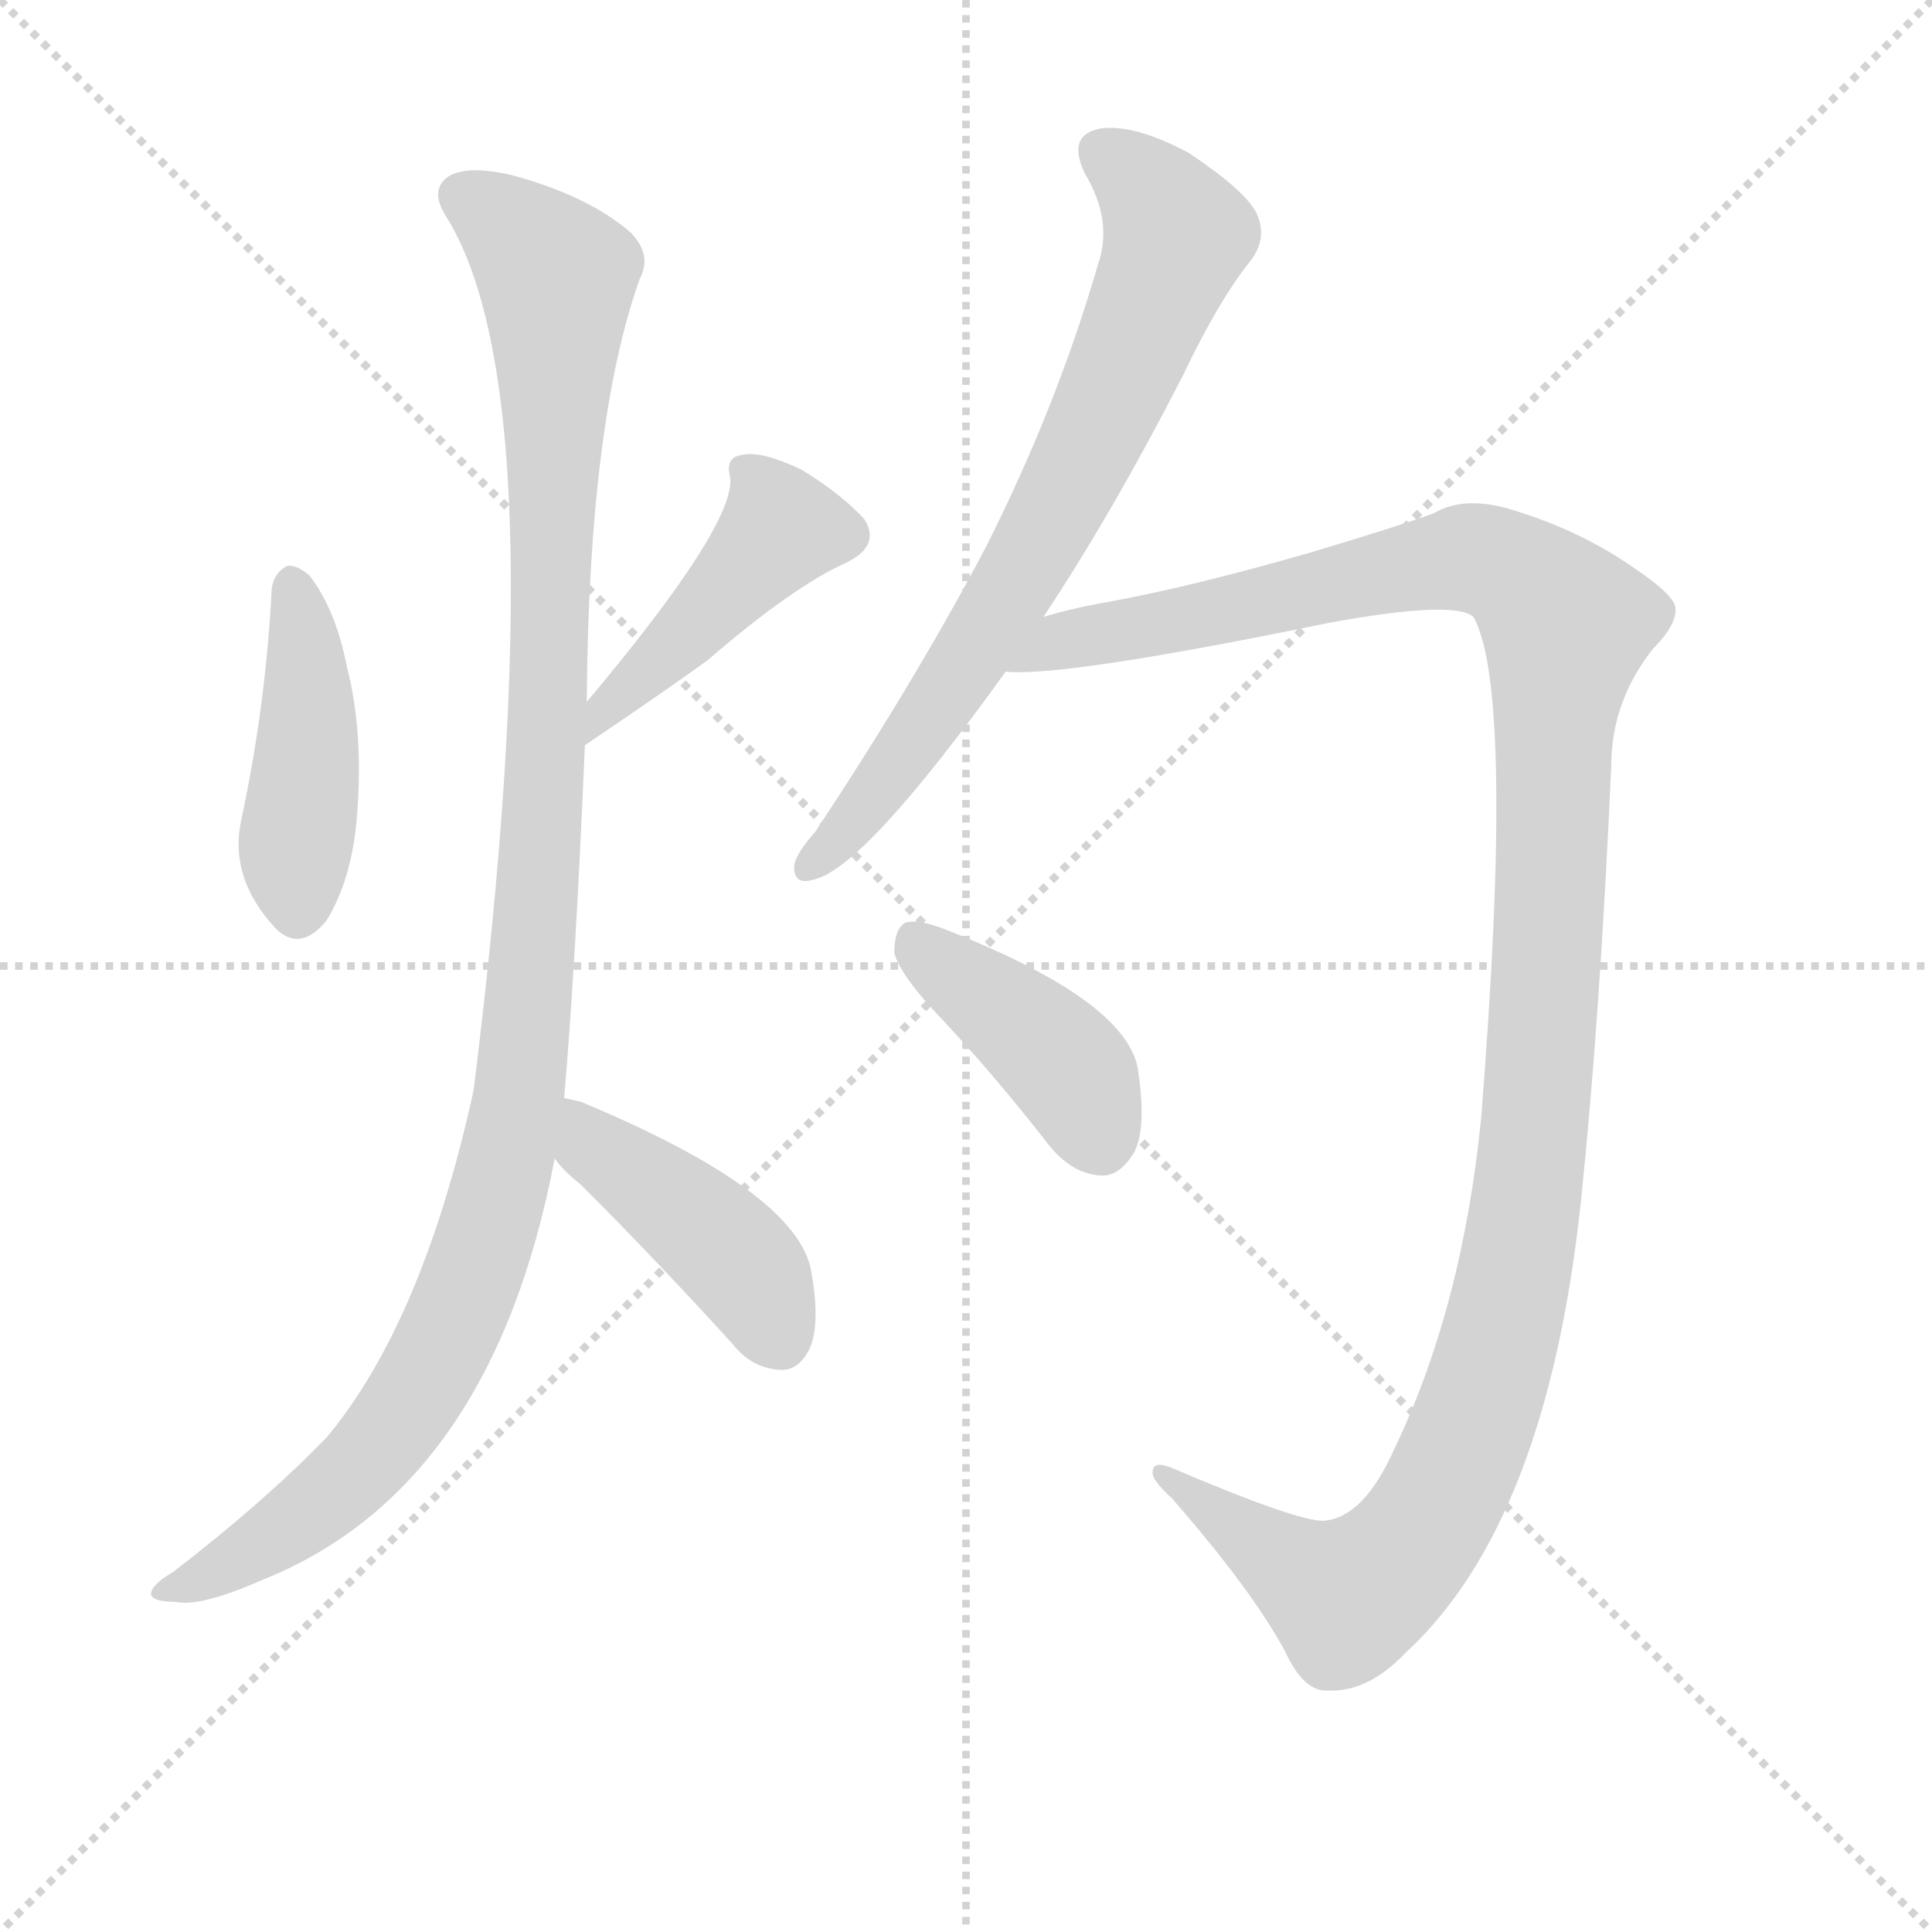
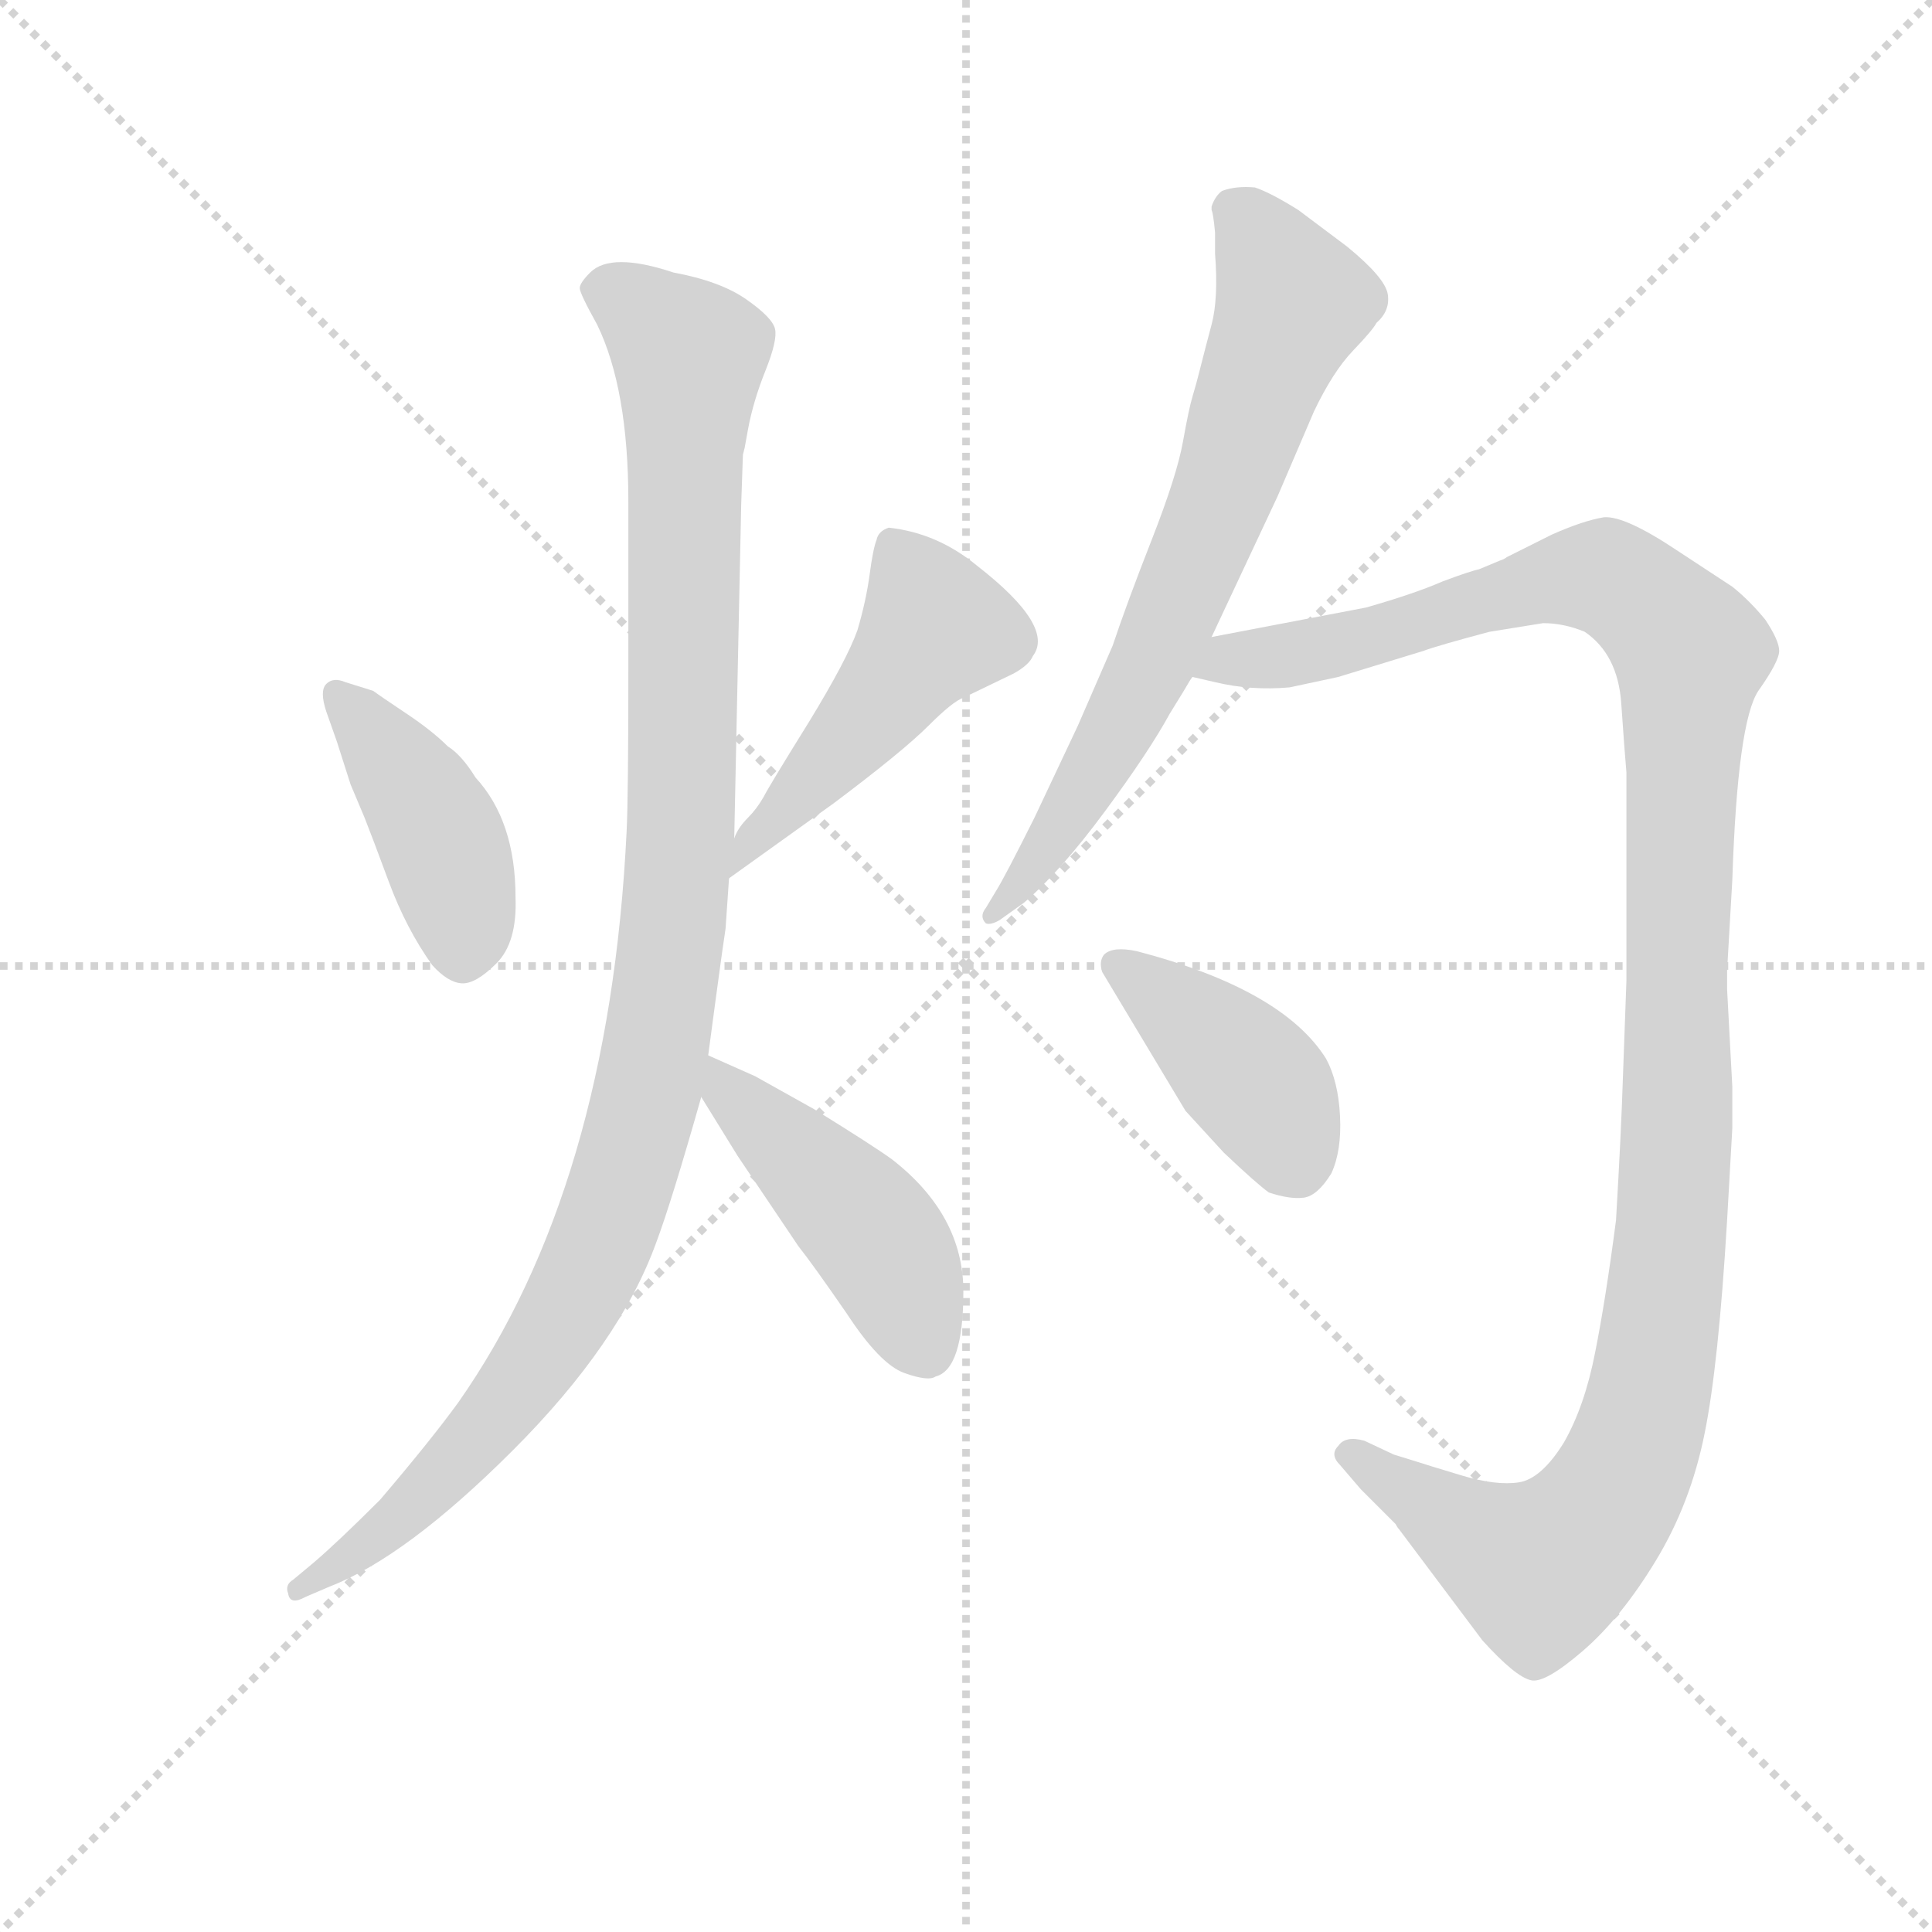
<svg xmlns="http://www.w3.org/2000/svg" version="1.1" viewBox="0 0 1024 1024">
  <g stroke="lightgray" stroke-dasharray="1,1" stroke-width="1" transform="scale(4, 4)">
    <line x1="0" y1="0" x2="256" y2="256" />
    <line x1="256" y1="0" x2="0" y2="256" />
    <line x1="128" y1="0" x2="128" y2="256" />
    <line x1="0" y1="128" x2="256" y2="128" />
  </g>
-   <g transform="scale(1, -1) translate(0, -900)">
+   <g transform="scale(0.92, -0.92) translate(60, -830)">
    <style type="text/css">
      
        @keyframes keyframes0 {
          from {
            stroke: blue;
-             stroke-dashoffset: 428;
+             stroke-dashoffset: 430;
            stroke-width: 128;
          }
          58% {
            animation-timing-function: step-end;
            stroke: blue;
            stroke-dashoffset: 0;
            stroke-width: 128;
          }
          to {
            stroke: black;
            stroke-width: 1024;
          }
        }
        #make-me-a-hanzi-animation-0 {
-           animation: keyframes0 0.598s both;
+           animation: keyframes0 0.6s both;
          animation-delay: 0s;
          animation-timing-function: linear;
        }
      
        @keyframes keyframes1 {
          from {
            stroke: blue;
-             stroke-dashoffset: 439;
-             stroke-width: 128;
-           }
-           59% {
+             stroke-dashoffset: 488;
+             stroke-width: 128;
+           }
+           61% {
            animation-timing-function: step-end;
            stroke: blue;
            stroke-dashoffset: 0;
            stroke-width: 128;
          }
          to {
            stroke: black;
            stroke-width: 1024;
          }
        }
        #make-me-a-hanzi-animation-1 {
-           animation: keyframes1 0.607s both;
-           animation-delay: 0.598s;
+           animation: keyframes1 0.647s both;
+           animation-delay: 0.6s;
          animation-timing-function: linear;
        }
      
        @keyframes keyframes2 {
          from {
            stroke: blue;
-             stroke-dashoffset: 1097;
+             stroke-dashoffset: 1107;
            stroke-width: 128;
          }
          78% {
            animation-timing-function: step-end;
            stroke: blue;
            stroke-dashoffset: 0;
            stroke-width: 128;
          }
          to {
            stroke: black;
            stroke-width: 1024;
          }
        }
        #make-me-a-hanzi-animation-2 {
-           animation: keyframes2 1.143s both;
-           animation-delay: 1.206s;
+           animation: keyframes2 1.151s both;
+           animation-delay: 1.247s;
          animation-timing-function: linear;
        }
      
        @keyframes keyframes3 {
          from {
            stroke: blue;
-             stroke-dashoffset: 424;
+             stroke-dashoffset: 460;
+             stroke-width: 128;
+           }
+           60% {
+             animation-timing-function: step-end;
+             stroke: blue;
+             stroke-dashoffset: 0;
+             stroke-width: 128;
+           }
+           to {
+             stroke: black;
+             stroke-width: 1024;
+           }
+         }
+         #make-me-a-hanzi-animation-3 {
+           animation: keyframes3 0.624s both;
+           animation-delay: 2.398s;
+           animation-timing-function: linear;
+         }
+       
+         @keyframes keyframes4 {
+           from {
+             stroke: blue;
+             stroke-dashoffset: 717;
+             stroke-width: 128;
+           }
+           70% {
+             animation-timing-function: step-end;
+             stroke: blue;
+             stroke-dashoffset: 0;
+             stroke-width: 128;
+           }
+           to {
+             stroke: black;
+             stroke-width: 1024;
+           }
+         }
+         #make-me-a-hanzi-animation-4 {
+           animation: keyframes4 0.833s both;
+           animation-delay: 3.022s;
+           animation-timing-function: linear;
+         }
+       
+         @keyframes keyframes5 {
+           from {
+             stroke: blue;
+             stroke-dashoffset: 1235;
+             stroke-width: 128;
+           }
+           80% {
+             animation-timing-function: step-end;
+             stroke: blue;
+             stroke-dashoffset: 0;
+             stroke-width: 128;
+           }
+           to {
+             stroke: black;
+             stroke-width: 1024;
+           }
+         }
+         #make-me-a-hanzi-animation-5 {
+           animation: keyframes5 1.255s both;
+           animation-delay: 3.856s;
+           animation-timing-function: linear;
+         }
+       
+         @keyframes keyframes6 {
+           from {
+             stroke: blue;
+             stroke-dashoffset: 416;
            stroke-width: 128;
          }
          58% {
            animation-timing-function: step-end;
            stroke: blue;
            stroke-dashoffset: 0;
            stroke-width: 128;
          }
          to {
            stroke: black;
            stroke-width: 1024;
          }
        }
-         #make-me-a-hanzi-animation-3 {
-           animation: keyframes3 0.595s both;
-           animation-delay: 2.348s;
-           animation-timing-function: linear;
-         }
-       
-         @keyframes keyframes4 {
-           from {
-             stroke: blue;
-             stroke-dashoffset: 702;
-             stroke-width: 128;
-           }
-           70% {
-             animation-timing-function: step-end;
-             stroke: blue;
-             stroke-dashoffset: 0;
-             stroke-width: 128;
-           }
-           to {
-             stroke: black;
-             stroke-width: 1024;
-           }
-         }
-         #make-me-a-hanzi-animation-4 {
-           animation: keyframes4 0.821s both;
-           animation-delay: 2.943s;
-           animation-timing-function: linear;
-         }
-       
-         @keyframes keyframes5 {
-           from {
-             stroke: blue;
-             stroke-dashoffset: 1232;
-             stroke-width: 128;
-           }
-           80% {
-             animation-timing-function: step-end;
-             stroke: blue;
-             stroke-dashoffset: 0;
-             stroke-width: 128;
-           }
-           to {
-             stroke: black;
-             stroke-width: 1024;
-           }
-         }
-         #make-me-a-hanzi-animation-5 {
-           animation: keyframes5 1.253s both;
-           animation-delay: 3.765s;
-           animation-timing-function: linear;
-         }
-       
-         @keyframes keyframes6 {
-           from {
-             stroke: blue;
-             stroke-dashoffset: 403;
-             stroke-width: 128;
-           }
-           57% {
-             animation-timing-function: step-end;
-             stroke: blue;
-             stroke-dashoffset: 0;
-             stroke-width: 128;
-           }
-           to {
-             stroke: black;
-             stroke-width: 1024;
-           }
-         }
        #make-me-a-hanzi-animation-6 {
-           animation: keyframes6 0.578s both;
-           animation-delay: 5.017s;
+           animation: keyframes6 0.589s both;
+           animation-delay: 5.111s;
          animation-timing-function: linear;
        }
      
    </style>
-     <path d="M 144 588 Q 141 527 128 466 Q 121 435 146 408 Q 159 395 173 412 Q 186 433 189 465 Q 193 511 184 546 Q 178 577 164 595 Q 157 601 152 600 Q 145 596 144 588 Z" fill="lightgray" />
-     <path d="M 310 505 Q 350 532 375 550 Q 420 589 449 602 Q 467 611 458 625 Q 446 638 425 651 Q 404 661 394 659 Q 384 658 387 647 Q 390 622 311 528 C 292 505 285 488 310 505 Z" fill="lightgray" />
-     <path d="M 299 318 Q 305 387 310 505 L 311 528 Q 312 676 339 752 Q 346 765 334 777 Q 312 796 272 807 Q 247 813 237 806 Q 228 799 236 786 Q 297 690 251 322 Q 224 199 173 138 Q 140 104 92 67 Q 80 60 80 55 Q 81 51 93 51 Q 106 48 140 63 Q 261 112 294 286 L 299 318 Z" fill="lightgray" />
-     <path d="M 294 286 Q 298 280 308 272 Q 347 233 388 188 Q 398 175 413 174 Q 423 173 429 185 Q 435 198 430 226 Q 423 268 308 316 Q 304 317 299 318 C 270 324 275 309 294 286 Z" fill="lightgray" />
-     <path d="M 553 573 Q 589 627 627 701 Q 646 741 663 762 Q 672 774 666 787 Q 660 799 630 819 Q 602 834 584 832 Q 565 829 575 808 Q 590 783 582 760 Q 560 684 522 609 Q 485 539 432 459 Q 423 449 421 442 Q 420 430 432 434 Q 459 441 533 544 L 553 573 Z" fill="lightgray" />
-     <path d="M 702 94 Q 689 93 621 122 Q 611 126 611 120 Q 610 116 621 106 Q 663 58 681 25 Q 691 3 704 4 Q 725 3 745 24 Q 820 93 838 264 Q 848 360 854 494 Q 854 528 876 556 Q 889 569 888 578 Q 887 585 866 599 Q 839 618 804 629 Q 777 638 760 628 Q 741 621 694 607 Q 628 588 582 580 Q 566 577 553 573 C 524 566 503 543 533 544 Q 564 541 705 570 Q 771 582 781 573 Q 803 533 785 307 Q 775 207 739 132 Q 723 96 702 94 Z" fill="lightgray" />
-     <path d="M 500 359 Q 528 329 556 293 Q 568 278 583 277 Q 593 276 601 289 Q 608 302 603 334 Q 596 370 502 407 Q 487 413 480 411 Q 474 408 474 395 Q 477 383 500 359 Z" fill="lightgray" />
+     <path d="M 139 437 Q 132 440 128 436 Q 124 432 128 420 L 134 403 L 142 378 L 150 359 Q 154 349 164 322 Q 174 295 189 274 Q 198 264 206 263.5 Q 214 263 226 275 Q 238 287 237 313 Q 237 357 214 382 Q 206 395 198 400 Q 189 409 174 419 Q 159 429 155 432 L 139 437 Z" fill="lightgray" />
+     <path d="M 452 526 Q 446 524 445 519 Q 443 514 441 499 Q 439 484 434 467 Q 428 450 406 414 Q 383 377 380 371 Q 376 364 371 359 Q 365 353 363 347 C 349 320 345 313 360 324 L 420 367 Q 460 397 475 412 Q 489 426 495 428 L 524 442 Q 533 447 535 452 Q 548 469 503 504 Q 480 523 452 526 Z" fill="lightgray" />
+     <path d="M 363 347 L 367 539 L 368 568 L 369 572 L 371 583 Q 374 599 381 616.5 Q 388 634 386.5 640.5 Q 385 647 370 657.5 Q 355 668 328 673 Q 292 685 280 673 Q 274 667 274 664 Q 274 661 284 643 Q 302 606 302 541 L 302 444 Q 302 371 301 351 Q 291 146 204 22 Q 188 0 159 -34 Q 135 -58 121 -70 L 109 -80 Q 104 -83 106 -88 Q 107 -95 116 -90 L 130 -84 Q 174 -67 235.5 -5.5 Q 297 56 318 114 Q 327 138 344 198 L 348 222 L 352 252 Q 357 289 358 295 L 360 324 L 363 347 Z" fill="lightgray" />
+     <path d="M 344 198 L 365 164 L 400 112 Q 408 102 428 73 Q 447 44 461 39 Q 475 34 479 37 Q 495 41 495 86 Q 495 130 454 162 Q 443 170 409 191 L 375 210 L 348 222 C 322 234 328 224 344 198 Z" fill="lightgray" />
+     <path d="M 640 696 L 640 684 Q 642 658 638 643 Q 634 628 631.5 618 Q 629 608 627 601.5 Q 625 595 621.5 575.5 Q 618 556 603.5 519 Q 589 482 581 458 L 561 412 L 536 359 Q 519 325 514 317 L 508 307 Q 504 302 508 298 Q 511 297 516 300 L 530 310 Q 551 328 576.5 362.5 Q 602 397 614 419 L 622 432 Q 626 439 627 440 L 638 463 L 676 544 L 697 593 Q 708 616 719.5 628 Q 731 640 733 644 Q 741 651 739.5 660.5 Q 738 670 716 688 L 688 709 Q 672 719 663 722 Q 652 723 644 720 Q 640 717 638 711 L 638 709 Q 639 707 640 696 Z" fill="lightgray" />
+     <path d="M 627 440 L 640 437 Q 661 432 683 434 L 711 440 L 760 455 Q 768 458 798 466 L 829 471 Q 841 471 853 466 Q 872 453 874 425 Q 876 396 877 385 L 877 265 L 875 210 Q 874 178 871 127 Q 865 81 859 51 Q 853 20 841 -1 Q 828 -22 815 -24 Q 802 -26 782 -20 Q 762 -14 756 -12 L 743 -8 L 726 0 Q 715 3 711 -3 Q 706 -8 712 -14 L 724 -28 L 744 -48 Q 745 -50 746 -51 L 794 -115 Q 813 -136 822 -138 Q 830 -140 852 -121 Q 874 -102 894 -69 Q 914 -36 922 4 Q 930 43 935 127 L 938 180 L 938 204 L 935 260 L 935 271 L 938 323 Q 941 414 953 432 Q 965 449 965 455 Q 965 461 957 473 Q 948 484 938 492 L 906 513 Q 876 533 864 532 Q 852 530 834 522 L 808 509 Q 807 508 804 507 L 792 502 Q 787 501 771 495 Q 755 488 727 480 L 638 463 C 609 457 598 446 627 440 Z" fill="lightgray" />
+     <path d="M 623 190 L 645 166 Q 664 148 671 143 Q 683 139 691 140 Q 699 141 707 154 Q 713 167 712 187 Q 711 207 704 220 Q 679 260 595 282 Q 581 285 576 280 Q 573 276 575 270 L 623 190 Z" fill="lightgray" />
    <clipPath id="make-me-a-hanzi-clip-0">
-       <path d="M 144 588 Q 141 527 128 466 Q 121 435 146 408 Q 159 395 173 412 Q 186 433 189 465 Q 193 511 184 546 Q 178 577 164 595 Q 157 601 152 600 Q 145 596 144 588 Z" />
-     </clipPath>
-     <path clip-path="url(#make-me-a-hanzi-clip-0)" d="M 155 590 L 164 524 L 158 419" fill="none" id="make-me-a-hanzi-animation-0" stroke-dasharray="300 600" stroke-linecap="round" />
+       <path d="M 139 437 Q 132 440 128 436 Q 124 432 128 420 L 134 403 L 142 378 L 150 359 Q 154 349 164 322 Q 174 295 189 274 Q 198 264 206 263.5 Q 214 263 226 275 Q 238 287 237 313 Q 237 357 214 382 Q 206 395 198 400 Q 189 409 174 419 Q 159 429 155 432 L 139 437 Z" />
+     </clipPath>
+     <path clip-path="url(#make-me-a-hanzi-clip-0)" d="M 134 431 L 190 355 L 206 306 L 207 278" fill="none" id="make-me-a-hanzi-animation-0" stroke-dasharray="302 604" stroke-linecap="round" />
    <clipPath id="make-me-a-hanzi-clip-1">
-       <path d="M 310 505 Q 350 532 375 550 Q 420 589 449 602 Q 467 611 458 625 Q 446 638 425 651 Q 404 661 394 659 Q 384 658 387 647 Q 390 622 311 528 C 292 505 285 488 310 505 Z" />
-     </clipPath>
-     <path clip-path="url(#make-me-a-hanzi-clip-1)" d="M 398 649 L 414 620 L 371 570 L 318 522 L 318 510" fill="none" id="make-me-a-hanzi-animation-1" stroke-dasharray="311 622" stroke-linecap="round" />
+       <path d="M 452 526 Q 446 524 445 519 Q 443 514 441 499 Q 439 484 434 467 Q 428 450 406 414 Q 383 377 380 371 Q 376 364 371 359 Q 365 353 363 347 C 349 320 345 313 360 324 L 420 367 Q 460 397 475 412 Q 489 426 495 428 L 524 442 Q 533 447 535 452 Q 548 469 503 504 Q 480 523 452 526 Z" />
+     </clipPath>
+     <path clip-path="url(#make-me-a-hanzi-clip-1)" d="M 457 514 L 479 468 L 416 388 L 374 348 L 365 329" fill="none" id="make-me-a-hanzi-animation-1" stroke-dasharray="360 720" stroke-linecap="round" />
    <clipPath id="make-me-a-hanzi-clip-2">
-       <path d="M 299 318 Q 305 387 310 505 L 311 528 Q 312 676 339 752 Q 346 765 334 777 Q 312 796 272 807 Q 247 813 237 806 Q 228 799 236 786 Q 297 690 251 322 Q 224 199 173 138 Q 140 104 92 67 Q 80 60 80 55 Q 81 51 93 51 Q 106 48 140 63 Q 261 112 294 286 L 299 318 Z" />
-     </clipPath>
-     <path clip-path="url(#make-me-a-hanzi-clip-2)" d="M 246 796 L 272 779 L 295 753 L 289 477 L 268 281 L 240 197 L 202 135 L 140 82 L 87 55" fill="none" id="make-me-a-hanzi-animation-2" stroke-dasharray="969 1938" stroke-linecap="round" />
+       <path d="M 363 347 L 367 539 L 368 568 L 369 572 L 371 583 Q 374 599 381 616.5 Q 388 634 386.5 640.5 Q 385 647 370 657.5 Q 355 668 328 673 Q 292 685 280 673 Q 274 667 274 664 Q 274 661 284 643 Q 302 606 302 541 L 302 444 Q 302 371 301 351 Q 291 146 204 22 Q 188 0 159 -34 Q 135 -58 121 -70 L 109 -80 Q 104 -83 106 -88 Q 107 -95 116 -90 L 130 -84 Q 174 -67 235.5 -5.5 Q 297 56 318 114 Q 327 138 344 198 L 348 222 L 352 252 Q 357 289 358 295 L 360 324 L 363 347 Z" />
+     </clipPath>
+     <path clip-path="url(#make-me-a-hanzi-clip-2)" d="M 284 664 L 302 657 L 337 623 L 332 345 L 315 209 L 288 119 L 252 51 L 170 -45 L 112 -86" fill="none" id="make-me-a-hanzi-animation-2" stroke-dasharray="979 1958" stroke-linecap="round" />
    <clipPath id="make-me-a-hanzi-clip-3">
-       <path d="M 294 286 Q 298 280 308 272 Q 347 233 388 188 Q 398 175 413 174 Q 423 173 429 185 Q 435 198 430 226 Q 423 268 308 316 Q 304 317 299 318 C 270 324 275 309 294 286 Z" />
-     </clipPath>
-     <path clip-path="url(#make-me-a-hanzi-clip-3)" d="M 302 312 L 317 291 L 389 234 L 414 190" fill="none" id="make-me-a-hanzi-animation-3" stroke-dasharray="296 592" stroke-linecap="round" />
+       <path d="M 344 198 L 365 164 L 400 112 Q 408 102 428 73 Q 447 44 461 39 Q 475 34 479 37 Q 495 41 495 86 Q 495 130 454 162 Q 443 170 409 191 L 375 210 L 348 222 C 322 234 328 224 344 198 Z" />
+     </clipPath>
+     <path clip-path="url(#make-me-a-hanzi-clip-3)" d="M 353 215 L 358 202 L 443 119 L 473 54" fill="none" id="make-me-a-hanzi-animation-3" stroke-dasharray="332 664" stroke-linecap="round" />
    <clipPath id="make-me-a-hanzi-clip-4">
-       <path d="M 553 573 Q 589 627 627 701 Q 646 741 663 762 Q 672 774 666 787 Q 660 799 630 819 Q 602 834 584 832 Q 565 829 575 808 Q 590 783 582 760 Q 560 684 522 609 Q 485 539 432 459 Q 423 449 421 442 Q 420 430 432 434 Q 459 441 533 544 L 553 573 Z" />
-     </clipPath>
-     <path clip-path="url(#make-me-a-hanzi-clip-4)" d="M 585 818 L 611 797 L 624 775 L 610 738 L 571 651 L 511 545 L 465 480 L 430 443" fill="none" id="make-me-a-hanzi-animation-4" stroke-dasharray="574 1148" stroke-linecap="round" />
+       <path d="M 640 696 L 640 684 Q 642 658 638 643 Q 634 628 631.5 618 Q 629 608 627 601.5 Q 625 595 621.5 575.5 Q 618 556 603.5 519 Q 589 482 581 458 L 561 412 L 536 359 Q 519 325 514 317 L 508 307 Q 504 302 508 298 Q 511 297 516 300 L 530 310 Q 551 328 576.5 362.5 Q 602 397 614 419 L 622 432 Q 626 439 627 440 L 638 463 L 676 544 L 697 593 Q 708 616 719.5 628 Q 731 640 733 644 Q 741 651 739.5 660.5 Q 738 670 716 688 L 688 709 Q 672 719 663 722 Q 652 723 644 720 Q 640 717 638 711 L 638 709 Q 639 707 640 696 Z" />
+     </clipPath>
+     <path clip-path="url(#make-me-a-hanzi-clip-4)" d="M 649 710 L 667 690 L 685 656 L 683 650 L 604 449 L 551 352 L 511 303" fill="none" id="make-me-a-hanzi-animation-4" stroke-dasharray="589 1178" stroke-linecap="round" />
    <clipPath id="make-me-a-hanzi-clip-5">
-       <path d="M 702 94 Q 689 93 621 122 Q 611 126 611 120 Q 610 116 621 106 Q 663 58 681 25 Q 691 3 704 4 Q 725 3 745 24 Q 820 93 838 264 Q 848 360 854 494 Q 854 528 876 556 Q 889 569 888 578 Q 887 585 866 599 Q 839 618 804 629 Q 777 638 760 628 Q 741 621 694 607 Q 628 588 582 580 Q 566 577 553 573 C 524 566 503 543 533 544 Q 564 541 705 570 Q 771 582 781 573 Q 803 533 785 307 Q 775 207 739 132 Q 723 96 702 94 Z" />
-     </clipPath>
-     <path clip-path="url(#make-me-a-hanzi-clip-5)" d="M 536 549 L 564 561 L 780 604 L 801 598 L 830 567 L 809 257 L 799 204 L 770 118 L 745 77 L 714 53 L 616 119" fill="none" id="make-me-a-hanzi-animation-5" stroke-dasharray="1104 2208" stroke-linecap="round" />
+       <path d="M 627 440 L 640 437 Q 661 432 683 434 L 711 440 L 760 455 Q 768 458 798 466 L 829 471 Q 841 471 853 466 Q 872 453 874 425 Q 876 396 877 385 L 877 265 L 875 210 Q 874 178 871 127 Q 865 81 859 51 Q 853 20 841 -1 Q 828 -22 815 -24 Q 802 -26 782 -20 Q 762 -14 756 -12 L 743 -8 L 726 0 Q 715 3 711 -3 Q 706 -8 712 -14 L 724 -28 L 744 -48 Q 745 -50 746 -51 L 794 -115 Q 813 -136 822 -138 Q 830 -140 852 -121 Q 874 -102 894 -69 Q 914 -36 922 4 Q 930 43 935 127 L 938 180 L 938 204 L 935 260 L 935 271 L 938 323 Q 941 414 953 432 Q 965 449 965 455 Q 965 461 957 473 Q 948 484 938 492 L 906 513 Q 876 533 864 532 Q 852 530 834 522 L 808 509 Q 807 508 804 507 L 792 502 Q 787 501 771 495 Q 755 488 727 480 L 638 463 C 609 457 598 446 627 440 Z" />
+     </clipPath>
+     <path clip-path="url(#make-me-a-hanzi-clip-5)" d="M 635 443 L 856 497 L 879 490 L 914 454 L 903 119 L 890 25 L 875 -20 L 854 -52 L 827 -74 L 719 -7" fill="none" id="make-me-a-hanzi-animation-5" stroke-dasharray="1107 2214" stroke-linecap="round" />
    <clipPath id="make-me-a-hanzi-clip-6">
-       <path d="M 500 359 Q 528 329 556 293 Q 568 278 583 277 Q 593 276 601 289 Q 608 302 603 334 Q 596 370 502 407 Q 487 413 480 411 Q 474 408 474 395 Q 477 383 500 359 Z" />
-     </clipPath>
-     <path clip-path="url(#make-me-a-hanzi-clip-6)" d="M 485 403 L 560 341 L 583 297" fill="none" id="make-me-a-hanzi-animation-6" stroke-dasharray="275 550" stroke-linecap="round" />
+       <path d="M 623 190 L 645 166 Q 664 148 671 143 Q 683 139 691 140 Q 699 141 707 154 Q 713 167 712 187 Q 711 207 704 220 Q 679 260 595 282 Q 581 285 576 280 Q 573 276 575 270 L 623 190 Z" />
+     </clipPath>
+     <path clip-path="url(#make-me-a-hanzi-clip-6)" d="M 583 274 L 601 264 L 669 200 L 687 158" fill="none" id="make-me-a-hanzi-animation-6" stroke-dasharray="288 576" stroke-linecap="round" />
  </g>
</svg>
